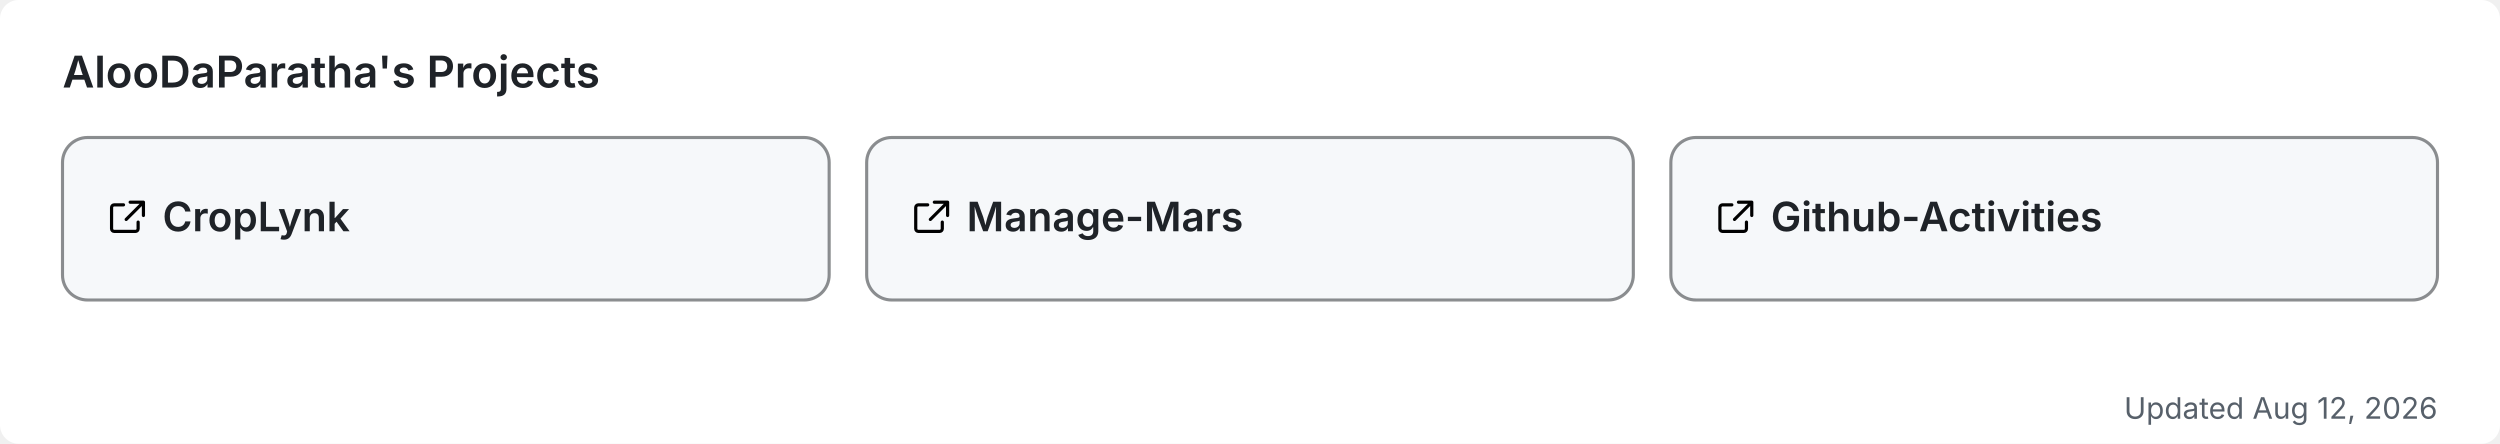
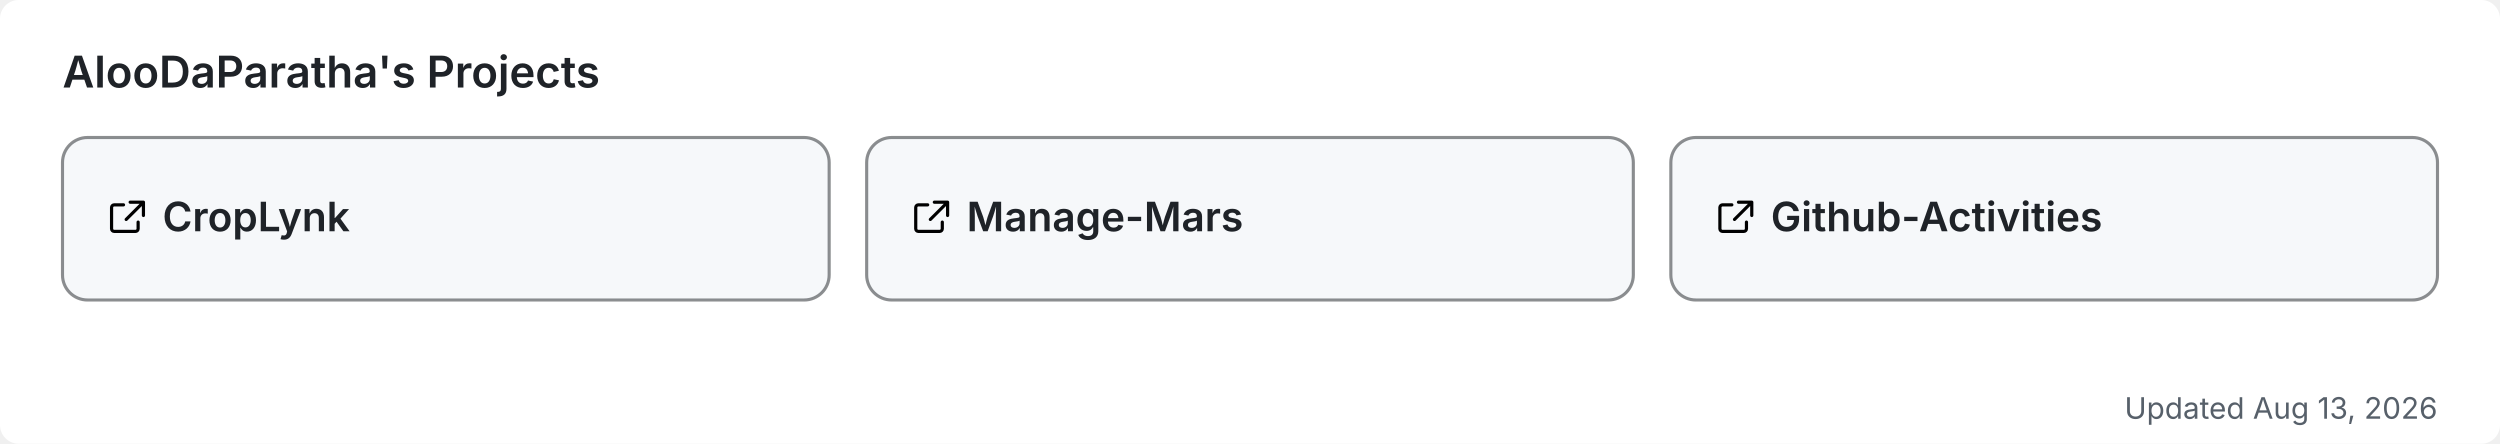
<svg xmlns="http://www.w3.org/2000/svg" width="800" height="142" viewBox="0 0 800 142" role="img" aria-label="AlooDaParatha's pinned GitHub projects">
  <rect width="800" height="142" rx="6" fill="#ffffff" />
  <text x="20" y="28" font-size="14" font-weight="600" fill="#1f2328" font-family="-apple-system,BlinkMacSystemFont,'Segoe UI',sans-serif">AlooDaParatha's Projects</text>
  <a href="https://github.com/AlooDaParatha/CropLynk" target="_blank">
    <g>
      <rect x="20" y="44" width="245.333" height="52" rx="8" fill="#f6f8fa" stroke="rgba(27,31,35,0.5)" stroke-width="1" />
      <g fill="#1f2328" transform="translate(34,63) scale(0.85)">
        <path d="M6.5 3H3a1 1 0 0 0-1 1v8a1 1 0 0 0 1 1h8a1 1 0 0 0 1-1V9.5M9 2h5v5M13.5 2.5l-6 6" fill="none" stroke="currentColor" stroke-width="1.2" stroke-linecap="round" stroke-linejoin="round" />
      </g>
      <text x="52" y="74" font-size="13" font-weight="600" fill="#1f2328" font-family="-apple-system,BlinkMacSystemFont,'Segoe UI',sans-serif">CropLynk</text>
    </g>
  </a>
  <a href="https://github.com/AlooDaParatha/Manage-Mars" target="_blank">
    <g>
      <rect x="277.333" y="44" width="245.333" height="52" rx="8" fill="#f6f8fa" stroke="rgba(27,31,35,0.5)" stroke-width="1" />
      <g fill="#1f2328" transform="translate(291.3333,63) scale(0.85)">
        <path d="M6.5 3H3a1 1 0 0 0-1 1v8a1 1 0 0 0 1 1h8a1 1 0 0 0 1-1V9.5M9 2h5v5M13.5 2.5l-6 6" fill="none" stroke="currentColor" stroke-width="1.2" stroke-linecap="round" stroke-linejoin="round" />
      </g>
      <text x="309.333" y="74" font-size="13" font-weight="600" fill="#1f2328" font-family="-apple-system,BlinkMacSystemFont,'Segoe UI',sans-serif">Manage-Mars</text>
    </g>
  </a>
  <a href="https://github.com/AlooDaParatha/Github-Activities" target="_blank">
    <g>
      <rect x="534.667" y="44" width="245.333" height="52" rx="8" fill="#f6f8fa" stroke="rgba(27,31,35,0.5)" stroke-width="1" />
      <g fill="#1f2328" transform="translate(548.6667,63) scale(0.85)">
        <path d="M6.5 3H3a1 1 0 0 0-1 1v8a1 1 0 0 0 1 1h8a1 1 0 0 0 1-1V9.5M9 2h5v5M13.5 2.5l-6 6" fill="none" stroke="currentColor" stroke-width="1.2" stroke-linecap="round" stroke-linejoin="round" />
      </g>
      <text x="566.667" y="74" font-size="13" font-weight="600" fill="#1f2328" font-family="-apple-system,BlinkMacSystemFont,'Segoe UI',sans-serif">Github-Activities</text>
    </g>
  </a>
-   <text x="780" y="134" font-size="9.5" fill="#57606a" text-anchor="end" font-family="-apple-system,BlinkMacSystemFont,'Segoe UI',sans-serif">Updated Aug 12, 2026</text>
+   <text x="780" y="134" font-size="9.5" fill="#57606a" text-anchor="end" font-family="-apple-system,BlinkMacSystemFont,'Segoe UI',sans-serif">Updated Aug 13, 2026</text>
</svg>
